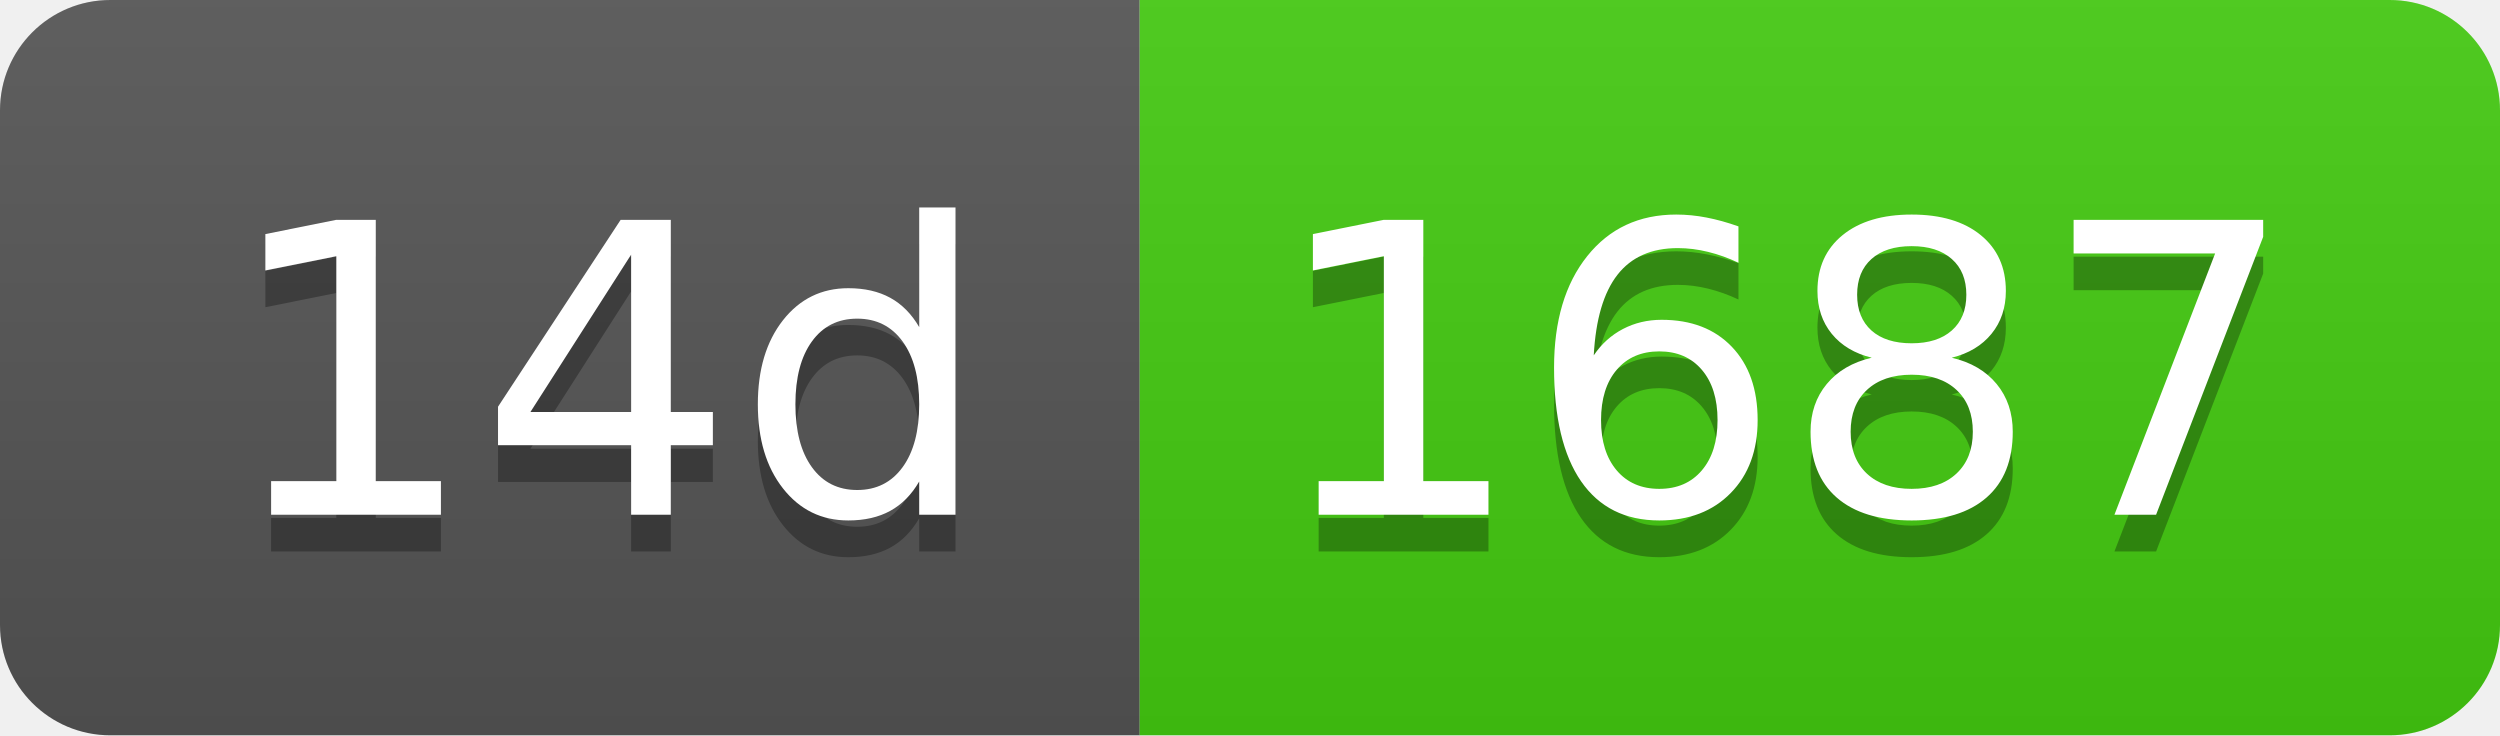
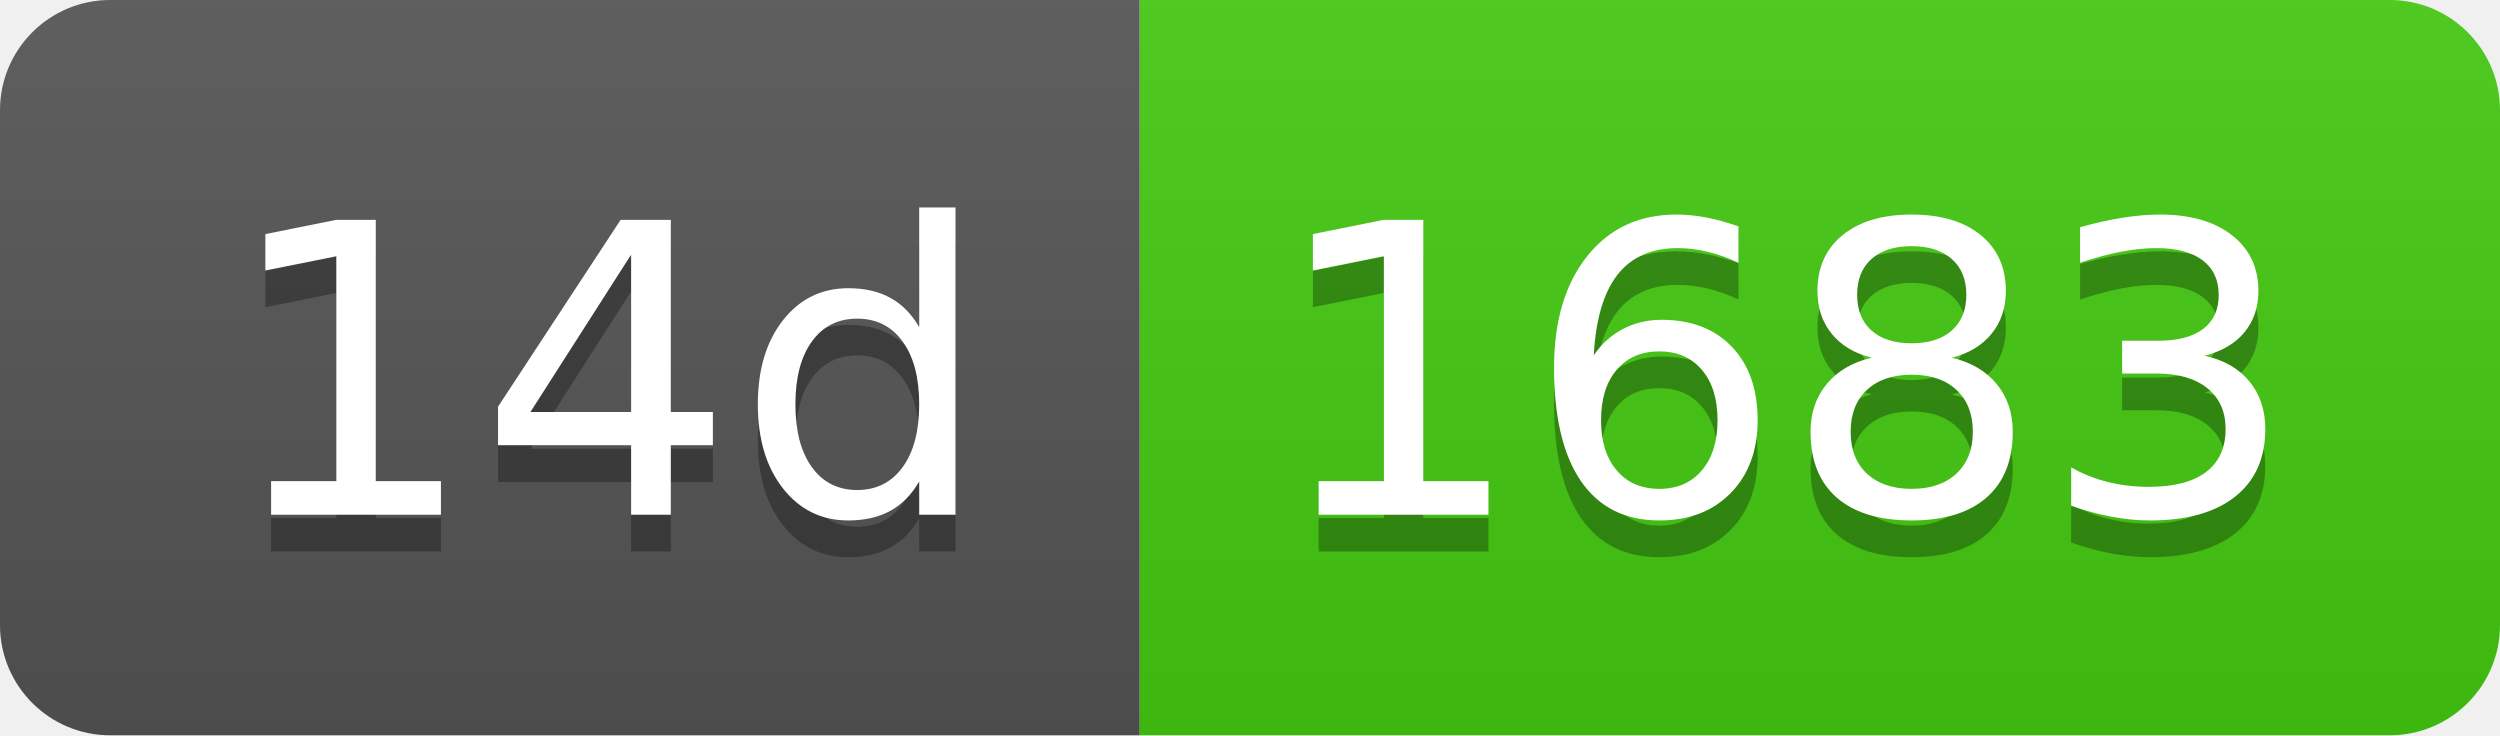
- <svg xmlns="http://www.w3.org/2000/svg" width="68" height="20" role="img" aria-label="14d: 1687">
+ <svg xmlns="http://www.w3.org/2000/svg" width="68" height="20" role="img" aria-label="14d: 1683">
  <linearGradient id="s" x2="0" y2="100%">
    <stop offset="0" stop-color="#bbb" stop-opacity=".1" />
    <stop offset="1" stop-opacity=".1" />
  </linearGradient>
  <clipPath id="r">
    <rect width="68" height="20" rx="3" fill="#fff" />
  </clipPath>
  <g clip-path="url(#r)">
    <rect width="31" height="20" fill="#555" />
    <rect x="31" width="37" height="20" fill="#4c1" />
    <rect width="68" height="20" fill="url(#s)" />
  </g>
  <g fill="#fff" text-anchor="middle" font-family="Verdana,Geneva,DejaVu Sans,sans-serif" text-rendering="geometricPrecision" font-size="110">
    <text aria-hidden="true" x="165" y="150" fill="#010101" fill-opacity=".3" transform="scale(.1)" textLength="210">14d</text>
    <text x="165" y="140" transform="scale(.1)" fill="#fff" textLength="210">14d</text>
-     <text aria-hidden="true" x="485" y="150" fill="#010101" fill-opacity=".3" transform="scale(.1)" textLength="270">1687</text>
-     <text x="485" y="140" transform="scale(.1)" fill="#fff" textLength="270">1687</text>
+     <text aria-hidden="true" x="485" y="150" fill="#010101" fill-opacity=".3" transform="scale(.1)" textLength="270">1683</text>
+     <text x="485" y="140" transform="scale(.1)" fill="#fff" textLength="270">1683</text>
  </g>
</svg>
